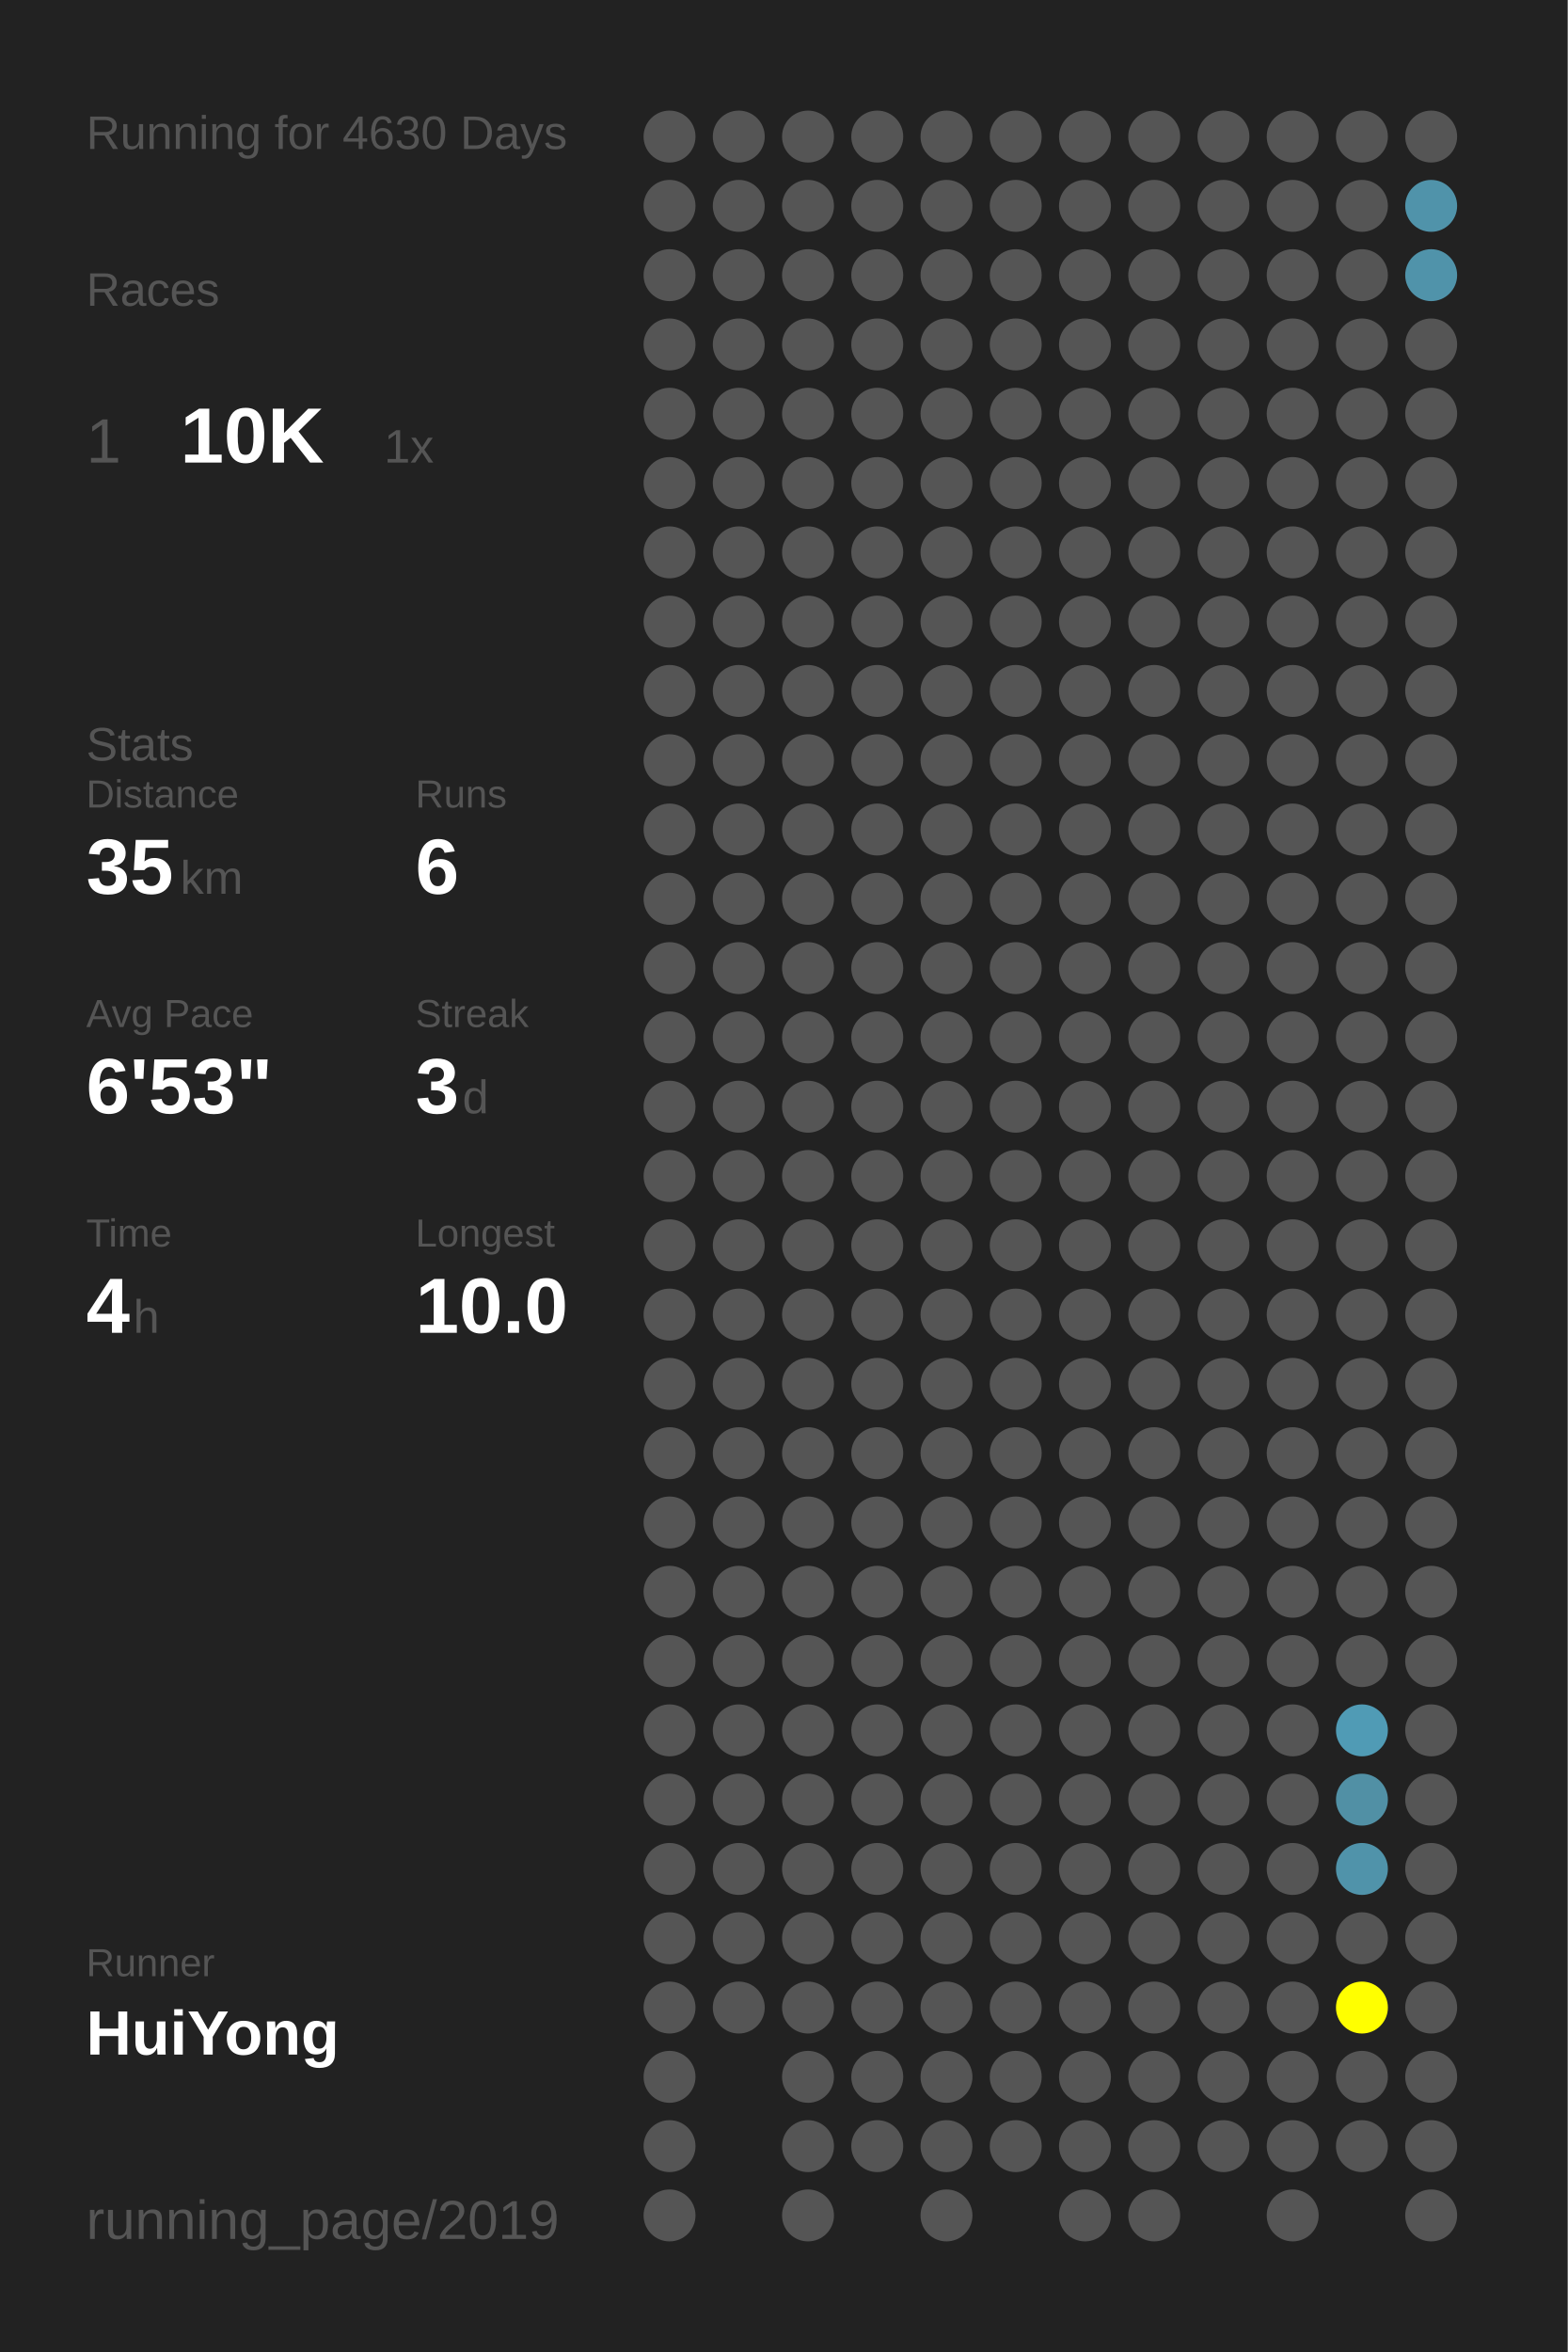
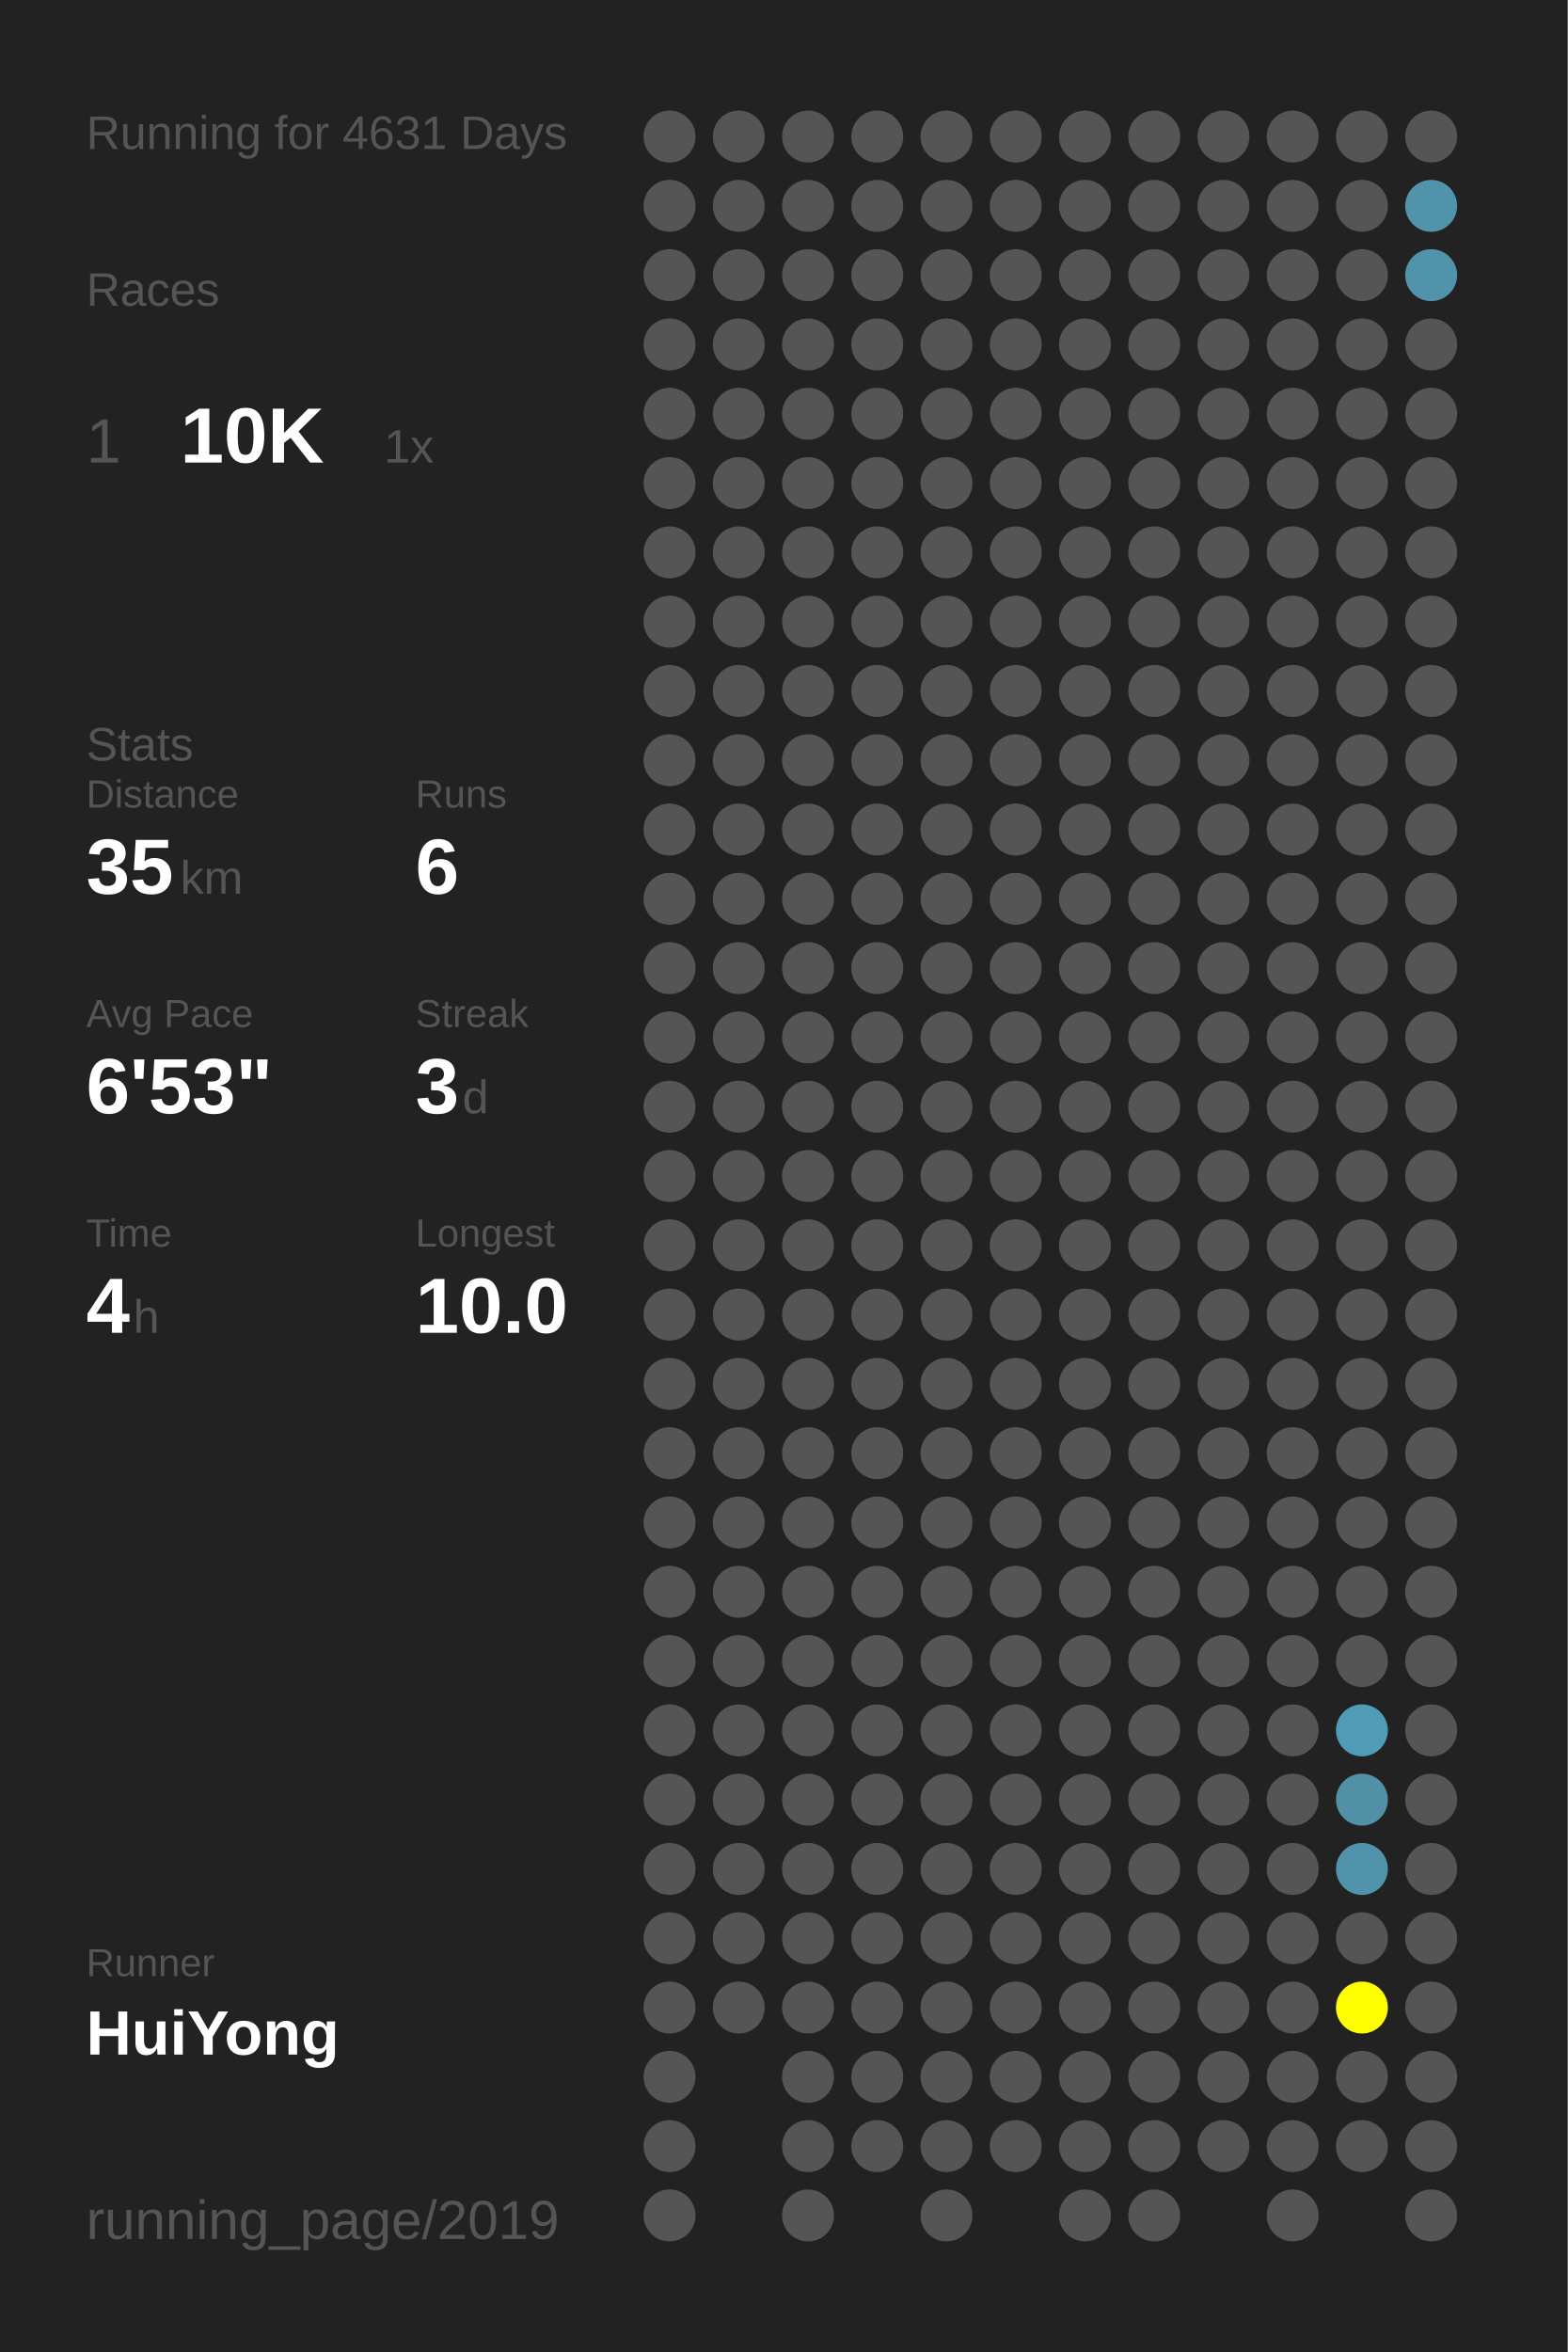
<svg xmlns="http://www.w3.org/2000/svg" baseProfile="full" height="300mm" version="1.1" viewBox="0,0,200,300" width="200mm">
  <defs />
  <rect fill="#222222" height="300" width="200" x="0" y="0" />
-   <text fill="#555555" style="font-size:6px; font-family:Arial;" x="11" y="19">Running for 4630 Days</text>
+   <text fill="#555555" style="font-size:6px; font-family:Arial;" x="11" y="19">Running for 4631 Days</text>
  <text fill="#555555" style="font-size:6px; font-family:Arial;" x="11" y="39">Races</text>
  <text fill="#555555" style="font-size:8px; font-family:Arial;" x="11" y="59">1</text>
  <text fill="#FFFFFF" style="font-size:10px; font-family:Arial; font-weight:bold;" x="23" y="59">10K</text>
  <text fill="#555555" style="font-size:6px; font-family:Arial;" x="49" y="59">1x</text>
  <text fill="#555555" style="font-size:6px; font-family:Arial;" x="11" y="97">Stats</text>
  <text fill="#555555" style="font-size:5px; font-family:Arial;" x="11" y="103">Distance</text>
  <text fill="#FFFFFF" style="font-size:10px; font-family:Arial; font-weight:bold;" x="11" y="114">35</text>
  <text fill="#555555" style="font-size:6px; font-family:Arial;" x="23" y="114">km</text>
  <text fill="#555555" style="font-size:5px; font-family:Arial;" x="53" y="103">Runs</text>
  <text fill="#FFFFFF" style="font-size:10px; font-family:Arial; font-weight:bold;" x="53" y="114">6</text>
  <text fill="#555555" style="font-size:5px; font-family:Arial;" x="11" y="131">Avg Pace</text>
  <text fill="#FFFFFF" style="font-size:10px; font-family:Arial; font-weight:bold;" x="11" y="142">6'53"</text>
  <text fill="#555555" style="font-size:5px; font-family:Arial;" x="53" y="131">Streak</text>
  <text fill="#FFFFFF" style="font-size:10px; font-family:Arial; font-weight:bold;" x="53" y="142">3</text>
  <text fill="#555555" style="font-size:6px; font-family:Arial;" x="59" y="142">d</text>
  <text fill="#555555" style="font-size:5px; font-family:Arial;" x="11" y="159">Time</text>
  <text fill="#FFFFFF" style="font-size:10px; font-family:Arial; font-weight:bold;" x="11" y="170">4</text>
  <text fill="#555555" style="font-size:6px; font-family:Arial;" x="17" y="170">h</text>
  <text fill="#555555" style="font-size:5px; font-family:Arial;" x="53" y="159">Longest</text>
  <text fill="#FFFFFF" style="font-size:10px; font-family:Arial; font-weight:bold;" x="53" y="170">10.0</text>
  <text fill="#555555" style="font-size:5px; font-family:Arial;" x="11" y="252.065">Runner</text>
  <text fill="#FFFFFF" style="font-size:8px; font-family:Arial; font-weight:bold;" x="11" y="262.065">HuiYong</text>
  <text fill="#555555" style="font-size:7px; font-family:Arial;" x="11" y="285.581">running_page/2019</text>
  <circle cx="85.417" cy="17.419" fill="#555555" r="3.312" />
  <circle cx="85.417" cy="26.258" fill="#555555" r="3.312" />
  <circle cx="85.417" cy="35.097" fill="#555555" r="3.312" />
  <circle cx="85.417" cy="43.935" fill="#555555" r="3.312" />
  <circle cx="85.417" cy="52.774" fill="#555555" r="3.312" />
  <circle cx="85.417" cy="61.613" fill="#555555" r="3.312" />
  <circle cx="85.417" cy="70.452" fill="#555555" r="3.312" />
  <circle cx="85.417" cy="79.29" fill="#555555" r="3.312" />
  <circle cx="85.417" cy="88.129" fill="#555555" r="3.312" />
  <circle cx="85.417" cy="96.968" fill="#555555" r="3.312" />
  <circle cx="85.417" cy="105.806" fill="#555555" r="3.312" />
  <circle cx="85.417" cy="114.645" fill="#555555" r="3.312" />
  <circle cx="85.417" cy="123.484" fill="#555555" r="3.312" />
  <circle cx="85.417" cy="132.323" fill="#555555" r="3.312" />
  <circle cx="85.417" cy="141.161" fill="#555555" r="3.312" />
  <circle cx="85.417" cy="150" fill="#555555" r="3.312" />
  <circle cx="85.417" cy="158.839" fill="#555555" r="3.312" />
  <circle cx="85.417" cy="167.677" fill="#555555" r="3.312" />
  <circle cx="85.417" cy="176.516" fill="#555555" r="3.312" />
  <circle cx="85.417" cy="185.355" fill="#555555" r="3.312" />
  <circle cx="85.417" cy="194.194" fill="#555555" r="3.312" />
  <circle cx="85.417" cy="203.032" fill="#555555" r="3.312" />
  <circle cx="85.417" cy="211.871" fill="#555555" r="3.312" />
  <circle cx="85.417" cy="220.71" fill="#555555" r="3.312" />
  <circle cx="85.417" cy="229.548" fill="#555555" r="3.312" />
  <circle cx="85.417" cy="238.387" fill="#555555" r="3.312" />
  <circle cx="85.417" cy="247.226" fill="#555555" r="3.312" />
  <circle cx="85.417" cy="256.065" fill="#555555" r="3.312" />
  <circle cx="85.417" cy="264.903" fill="#555555" r="3.312" />
  <circle cx="85.417" cy="273.742" fill="#555555" r="3.312" />
  <circle cx="85.417" cy="282.581" fill="#555555" r="3.312" />
  <circle cx="94.25" cy="17.419" fill="#555555" r="3.312" />
  <circle cx="94.25" cy="26.258" fill="#555555" r="3.312" />
  <circle cx="94.25" cy="35.097" fill="#555555" r="3.312" />
  <circle cx="94.25" cy="43.935" fill="#555555" r="3.312" />
  <circle cx="94.25" cy="52.774" fill="#555555" r="3.312" />
  <circle cx="94.25" cy="61.613" fill="#555555" r="3.312" />
  <circle cx="94.25" cy="70.452" fill="#555555" r="3.312" />
  <circle cx="94.25" cy="79.29" fill="#555555" r="3.312" />
  <circle cx="94.25" cy="88.129" fill="#555555" r="3.312" />
  <circle cx="94.25" cy="96.968" fill="#555555" r="3.312" />
  <circle cx="94.25" cy="105.806" fill="#555555" r="3.312" />
  <circle cx="94.25" cy="114.645" fill="#555555" r="3.312" />
  <circle cx="94.25" cy="123.484" fill="#555555" r="3.312" />
  <circle cx="94.25" cy="132.323" fill="#555555" r="3.312" />
  <circle cx="94.25" cy="141.161" fill="#555555" r="3.312" />
  <circle cx="94.25" cy="150" fill="#555555" r="3.312" />
  <circle cx="94.25" cy="158.839" fill="#555555" r="3.312" />
  <circle cx="94.25" cy="167.677" fill="#555555" r="3.312" />
  <circle cx="94.25" cy="176.516" fill="#555555" r="3.312" />
  <circle cx="94.25" cy="185.355" fill="#555555" r="3.312" />
  <circle cx="94.25" cy="194.194" fill="#555555" r="3.312" />
  <circle cx="94.25" cy="203.032" fill="#555555" r="3.312" />
  <circle cx="94.25" cy="211.871" fill="#555555" r="3.312" />
  <circle cx="94.25" cy="220.71" fill="#555555" r="3.312" />
  <circle cx="94.25" cy="229.548" fill="#555555" r="3.312" />
  <circle cx="94.25" cy="238.387" fill="#555555" r="3.312" />
  <circle cx="94.25" cy="247.226" fill="#555555" r="3.312" />
  <circle cx="94.25" cy="256.065" fill="#555555" r="3.312" />
  <circle cx="103.083" cy="17.419" fill="#555555" r="3.312" />
  <circle cx="103.083" cy="26.258" fill="#555555" r="3.312" />
  <circle cx="103.083" cy="35.097" fill="#555555" r="3.312" />
  <circle cx="103.083" cy="43.935" fill="#555555" r="3.312" />
  <circle cx="103.083" cy="52.774" fill="#555555" r="3.312" />
  <circle cx="103.083" cy="61.613" fill="#555555" r="3.312" />
  <circle cx="103.083" cy="70.452" fill="#555555" r="3.312" />
  <circle cx="103.083" cy="79.29" fill="#555555" r="3.312" />
  <circle cx="103.083" cy="88.129" fill="#555555" r="3.312" />
  <circle cx="103.083" cy="96.968" fill="#555555" r="3.312" />
  <circle cx="103.083" cy="105.806" fill="#555555" r="3.312" />
  <circle cx="103.083" cy="114.645" fill="#555555" r="3.312" />
  <circle cx="103.083" cy="123.484" fill="#555555" r="3.312" />
  <circle cx="103.083" cy="132.323" fill="#555555" r="3.312" />
  <circle cx="103.083" cy="141.161" fill="#555555" r="3.312" />
  <circle cx="103.083" cy="150" fill="#555555" r="3.312" />
  <circle cx="103.083" cy="158.839" fill="#555555" r="3.312" />
  <circle cx="103.083" cy="167.677" fill="#555555" r="3.312" />
  <circle cx="103.083" cy="176.516" fill="#555555" r="3.312" />
  <circle cx="103.083" cy="185.355" fill="#555555" r="3.312" />
  <circle cx="103.083" cy="194.194" fill="#555555" r="3.312" />
  <circle cx="103.083" cy="203.032" fill="#555555" r="3.312" />
  <circle cx="103.083" cy="211.871" fill="#555555" r="3.312" />
  <circle cx="103.083" cy="220.71" fill="#555555" r="3.312" />
  <circle cx="103.083" cy="229.548" fill="#555555" r="3.312" />
  <circle cx="103.083" cy="238.387" fill="#555555" r="3.312" />
  <circle cx="103.083" cy="247.226" fill="#555555" r="3.312" />
  <circle cx="103.083" cy="256.065" fill="#555555" r="3.312" />
  <circle cx="103.083" cy="264.903" fill="#555555" r="3.312" />
  <circle cx="103.083" cy="273.742" fill="#555555" r="3.312" />
  <circle cx="103.083" cy="282.581" fill="#555555" r="3.312" />
  <circle cx="111.917" cy="17.419" fill="#555555" r="3.312" />
  <circle cx="111.917" cy="26.258" fill="#555555" r="3.312" />
  <circle cx="111.917" cy="35.097" fill="#555555" r="3.312" />
  <circle cx="111.917" cy="43.935" fill="#555555" r="3.312" />
  <circle cx="111.917" cy="52.774" fill="#555555" r="3.312" />
  <circle cx="111.917" cy="61.613" fill="#555555" r="3.312" />
  <circle cx="111.917" cy="70.452" fill="#555555" r="3.312" />
  <circle cx="111.917" cy="79.29" fill="#555555" r="3.312" />
  <circle cx="111.917" cy="88.129" fill="#555555" r="3.312" />
  <circle cx="111.917" cy="96.968" fill="#555555" r="3.312" />
  <circle cx="111.917" cy="105.806" fill="#555555" r="3.312" />
  <circle cx="111.917" cy="114.645" fill="#555555" r="3.312" />
  <circle cx="111.917" cy="123.484" fill="#555555" r="3.312" />
  <circle cx="111.917" cy="132.323" fill="#555555" r="3.312" />
  <circle cx="111.917" cy="141.161" fill="#555555" r="3.312" />
  <circle cx="111.917" cy="150" fill="#555555" r="3.312" />
  <circle cx="111.917" cy="158.839" fill="#555555" r="3.312" />
  <circle cx="111.917" cy="167.677" fill="#555555" r="3.312" />
  <circle cx="111.917" cy="176.516" fill="#555555" r="3.312" />
  <circle cx="111.917" cy="185.355" fill="#555555" r="3.312" />
  <circle cx="111.917" cy="194.194" fill="#555555" r="3.312" />
  <circle cx="111.917" cy="203.032" fill="#555555" r="3.312" />
  <circle cx="111.917" cy="211.871" fill="#555555" r="3.312" />
  <circle cx="111.917" cy="220.71" fill="#555555" r="3.312" />
  <circle cx="111.917" cy="229.548" fill="#555555" r="3.312" />
  <circle cx="111.917" cy="238.387" fill="#555555" r="3.312" />
  <circle cx="111.917" cy="247.226" fill="#555555" r="3.312" />
  <circle cx="111.917" cy="256.065" fill="#555555" r="3.312" />
  <circle cx="111.917" cy="264.903" fill="#555555" r="3.312" />
  <circle cx="111.917" cy="273.742" fill="#555555" r="3.312" />
  <circle cx="120.75" cy="17.419" fill="#555555" r="3.312" />
  <circle cx="120.75" cy="26.258" fill="#555555" r="3.312" />
  <circle cx="120.75" cy="35.097" fill="#555555" r="3.312" />
  <circle cx="120.75" cy="43.935" fill="#555555" r="3.312" />
  <circle cx="120.75" cy="52.774" fill="#555555" r="3.312" />
  <circle cx="120.75" cy="61.613" fill="#555555" r="3.312" />
  <circle cx="120.75" cy="70.452" fill="#555555" r="3.312" />
  <circle cx="120.75" cy="79.29" fill="#555555" r="3.312" />
  <circle cx="120.75" cy="88.129" fill="#555555" r="3.312" />
  <circle cx="120.75" cy="96.968" fill="#555555" r="3.312" />
  <circle cx="120.75" cy="105.806" fill="#555555" r="3.312" />
  <circle cx="120.75" cy="114.645" fill="#555555" r="3.312" />
  <circle cx="120.75" cy="123.484" fill="#555555" r="3.312" />
  <circle cx="120.75" cy="132.323" fill="#555555" r="3.312" />
  <circle cx="120.75" cy="141.161" fill="#555555" r="3.312" />
  <circle cx="120.75" cy="150" fill="#555555" r="3.312" />
  <circle cx="120.75" cy="158.839" fill="#555555" r="3.312" />
  <circle cx="120.75" cy="167.677" fill="#555555" r="3.312" />
  <circle cx="120.75" cy="176.516" fill="#555555" r="3.312" />
  <circle cx="120.75" cy="185.355" fill="#555555" r="3.312" />
  <circle cx="120.75" cy="194.194" fill="#555555" r="3.312" />
  <circle cx="120.75" cy="203.032" fill="#555555" r="3.312" />
  <circle cx="120.75" cy="211.871" fill="#555555" r="3.312" />
  <circle cx="120.75" cy="220.71" fill="#555555" r="3.312" />
  <circle cx="120.75" cy="229.548" fill="#555555" r="3.312" />
  <circle cx="120.75" cy="238.387" fill="#555555" r="3.312" />
  <circle cx="120.75" cy="247.226" fill="#555555" r="3.312" />
  <circle cx="120.75" cy="256.065" fill="#555555" r="3.312" />
  <circle cx="120.75" cy="264.903" fill="#555555" r="3.312" />
  <circle cx="120.75" cy="273.742" fill="#555555" r="3.312" />
  <circle cx="120.75" cy="282.581" fill="#555555" r="3.312" />
  <circle cx="129.583" cy="17.419" fill="#555555" r="3.312" />
  <circle cx="129.583" cy="26.258" fill="#555555" r="3.312" />
  <circle cx="129.583" cy="35.097" fill="#555555" r="3.312" />
  <circle cx="129.583" cy="43.935" fill="#555555" r="3.312" />
  <circle cx="129.583" cy="52.774" fill="#555555" r="3.312" />
  <circle cx="129.583" cy="61.613" fill="#555555" r="3.312" />
  <circle cx="129.583" cy="70.452" fill="#555555" r="3.312" />
  <circle cx="129.583" cy="79.29" fill="#555555" r="3.312" />
  <circle cx="129.583" cy="88.129" fill="#555555" r="3.312" />
  <circle cx="129.583" cy="96.968" fill="#555555" r="3.312" />
  <circle cx="129.583" cy="105.806" fill="#555555" r="3.312" />
  <circle cx="129.583" cy="114.645" fill="#555555" r="3.312" />
  <circle cx="129.583" cy="123.484" fill="#555555" r="3.312" />
  <circle cx="129.583" cy="132.323" fill="#555555" r="3.312" />
  <circle cx="129.583" cy="141.161" fill="#555555" r="3.312" />
  <circle cx="129.583" cy="150" fill="#555555" r="3.312" />
  <circle cx="129.583" cy="158.839" fill="#555555" r="3.312" />
  <circle cx="129.583" cy="167.677" fill="#555555" r="3.312" />
  <circle cx="129.583" cy="176.516" fill="#555555" r="3.312" />
  <circle cx="129.583" cy="185.355" fill="#555555" r="3.312" />
  <circle cx="129.583" cy="194.194" fill="#555555" r="3.312" />
  <circle cx="129.583" cy="203.032" fill="#555555" r="3.312" />
  <circle cx="129.583" cy="211.871" fill="#555555" r="3.312" />
  <circle cx="129.583" cy="220.71" fill="#555555" r="3.312" />
  <circle cx="129.583" cy="229.548" fill="#555555" r="3.312" />
  <circle cx="129.583" cy="238.387" fill="#555555" r="3.312" />
  <circle cx="129.583" cy="247.226" fill="#555555" r="3.312" />
  <circle cx="129.583" cy="256.065" fill="#555555" r="3.312" />
  <circle cx="129.583" cy="264.903" fill="#555555" r="3.312" />
  <circle cx="129.583" cy="273.742" fill="#555555" r="3.312" />
  <circle cx="138.417" cy="17.419" fill="#555555" r="3.312" />
  <circle cx="138.417" cy="26.258" fill="#555555" r="3.312" />
  <circle cx="138.417" cy="35.097" fill="#555555" r="3.312" />
  <circle cx="138.417" cy="43.935" fill="#555555" r="3.312" />
  <circle cx="138.417" cy="52.774" fill="#555555" r="3.312" />
  <circle cx="138.417" cy="61.613" fill="#555555" r="3.312" />
  <circle cx="138.417" cy="70.452" fill="#555555" r="3.312" />
  <circle cx="138.417" cy="79.29" fill="#555555" r="3.312" />
  <circle cx="138.417" cy="88.129" fill="#555555" r="3.312" />
  <circle cx="138.417" cy="96.968" fill="#555555" r="3.312" />
  <circle cx="138.417" cy="105.806" fill="#555555" r="3.312" />
  <circle cx="138.417" cy="114.645" fill="#555555" r="3.312" />
  <circle cx="138.417" cy="123.484" fill="#555555" r="3.312" />
  <circle cx="138.417" cy="132.323" fill="#555555" r="3.312" />
  <circle cx="138.417" cy="141.161" fill="#555555" r="3.312" />
  <circle cx="138.417" cy="150" fill="#555555" r="3.312" />
  <circle cx="138.417" cy="158.839" fill="#555555" r="3.312" />
  <circle cx="138.417" cy="167.677" fill="#555555" r="3.312" />
  <circle cx="138.417" cy="176.516" fill="#555555" r="3.312" />
  <circle cx="138.417" cy="185.355" fill="#555555" r="3.312" />
  <circle cx="138.417" cy="194.194" fill="#555555" r="3.312" />
  <circle cx="138.417" cy="203.032" fill="#555555" r="3.312" />
  <circle cx="138.417" cy="211.871" fill="#555555" r="3.312" />
  <circle cx="138.417" cy="220.71" fill="#555555" r="3.312" />
  <circle cx="138.417" cy="229.548" fill="#555555" r="3.312" />
  <circle cx="138.417" cy="238.387" fill="#555555" r="3.312" />
  <circle cx="138.417" cy="247.226" fill="#555555" r="3.312" />
  <circle cx="138.417" cy="256.065" fill="#555555" r="3.312" />
  <circle cx="138.417" cy="264.903" fill="#555555" r="3.312" />
  <circle cx="138.417" cy="273.742" fill="#555555" r="3.312" />
  <circle cx="138.417" cy="282.581" fill="#555555" r="3.312" />
  <circle cx="147.25" cy="17.419" fill="#555555" r="3.312" />
  <circle cx="147.25" cy="26.258" fill="#555555" r="3.312" />
  <circle cx="147.25" cy="35.097" fill="#555555" r="3.312" />
  <circle cx="147.25" cy="43.935" fill="#555555" r="3.312" />
  <circle cx="147.25" cy="52.774" fill="#555555" r="3.312" />
  <circle cx="147.25" cy="61.613" fill="#555555" r="3.312" />
  <circle cx="147.25" cy="70.452" fill="#555555" r="3.312" />
  <circle cx="147.25" cy="79.29" fill="#555555" r="3.312" />
  <circle cx="147.25" cy="88.129" fill="#555555" r="3.312" />
  <circle cx="147.25" cy="96.968" fill="#555555" r="3.312" />
  <circle cx="147.25" cy="105.806" fill="#555555" r="3.312" />
  <circle cx="147.25" cy="114.645" fill="#555555" r="3.312" />
  <circle cx="147.25" cy="123.484" fill="#555555" r="3.312" />
  <circle cx="147.25" cy="132.323" fill="#555555" r="3.312" />
  <circle cx="147.25" cy="141.161" fill="#555555" r="3.312" />
  <circle cx="147.25" cy="150" fill="#555555" r="3.312" />
  <circle cx="147.25" cy="158.839" fill="#555555" r="3.312" />
  <circle cx="147.25" cy="167.677" fill="#555555" r="3.312" />
  <circle cx="147.25" cy="176.516" fill="#555555" r="3.312" />
  <circle cx="147.25" cy="185.355" fill="#555555" r="3.312" />
  <circle cx="147.25" cy="194.194" fill="#555555" r="3.312" />
  <circle cx="147.25" cy="203.032" fill="#555555" r="3.312" />
  <circle cx="147.25" cy="211.871" fill="#555555" r="3.312" />
  <circle cx="147.25" cy="220.71" fill="#555555" r="3.312" />
  <circle cx="147.25" cy="229.548" fill="#555555" r="3.312" />
  <circle cx="147.25" cy="238.387" fill="#555555" r="3.312" />
  <circle cx="147.25" cy="247.226" fill="#555555" r="3.312" />
  <circle cx="147.25" cy="256.065" fill="#555555" r="3.312" />
  <circle cx="147.25" cy="264.903" fill="#555555" r="3.312" />
  <circle cx="147.25" cy="273.742" fill="#555555" r="3.312" />
  <circle cx="147.25" cy="282.581" fill="#555555" r="3.312" />
  <circle cx="156.083" cy="17.419" fill="#555555" r="3.312" />
  <circle cx="156.083" cy="26.258" fill="#555555" r="3.312" />
  <circle cx="156.083" cy="35.097" fill="#555555" r="3.312" />
  <circle cx="156.083" cy="43.935" fill="#555555" r="3.312" />
  <circle cx="156.083" cy="52.774" fill="#555555" r="3.312" />
  <circle cx="156.083" cy="61.613" fill="#555555" r="3.312" />
  <circle cx="156.083" cy="70.452" fill="#555555" r="3.312" />
  <circle cx="156.083" cy="79.29" fill="#555555" r="3.312" />
  <circle cx="156.083" cy="88.129" fill="#555555" r="3.312" />
  <circle cx="156.083" cy="96.968" fill="#555555" r="3.312" />
  <circle cx="156.083" cy="105.806" fill="#555555" r="3.312" />
  <circle cx="156.083" cy="114.645" fill="#555555" r="3.312" />
  <circle cx="156.083" cy="123.484" fill="#555555" r="3.312" />
  <circle cx="156.083" cy="132.323" fill="#555555" r="3.312" />
  <circle cx="156.083" cy="141.161" fill="#555555" r="3.312" />
  <circle cx="156.083" cy="150" fill="#555555" r="3.312" />
  <circle cx="156.083" cy="158.839" fill="#555555" r="3.312" />
  <circle cx="156.083" cy="167.677" fill="#555555" r="3.312" />
  <circle cx="156.083" cy="176.516" fill="#555555" r="3.312" />
  <circle cx="156.083" cy="185.355" fill="#555555" r="3.312" />
  <circle cx="156.083" cy="194.194" fill="#555555" r="3.312" />
  <circle cx="156.083" cy="203.032" fill="#555555" r="3.312" />
  <circle cx="156.083" cy="211.871" fill="#555555" r="3.312" />
  <circle cx="156.083" cy="220.71" fill="#555555" r="3.312" />
  <circle cx="156.083" cy="229.548" fill="#555555" r="3.312" />
  <circle cx="156.083" cy="238.387" fill="#555555" r="3.312" />
  <circle cx="156.083" cy="247.226" fill="#555555" r="3.312" />
  <circle cx="156.083" cy="256.065" fill="#555555" r="3.312" />
  <circle cx="156.083" cy="264.903" fill="#555555" r="3.312" />
  <circle cx="156.083" cy="273.742" fill="#555555" r="3.312" />
  <circle cx="164.917" cy="17.419" fill="#555555" r="3.312" />
  <circle cx="164.917" cy="26.258" fill="#555555" r="3.312" />
  <circle cx="164.917" cy="35.097" fill="#555555" r="3.312" />
  <circle cx="164.917" cy="43.935" fill="#555555" r="3.312" />
  <circle cx="164.917" cy="52.774" fill="#555555" r="3.312" />
  <circle cx="164.917" cy="61.613" fill="#555555" r="3.312" />
  <circle cx="164.917" cy="70.452" fill="#555555" r="3.312" />
  <circle cx="164.917" cy="79.29" fill="#555555" r="3.312" />
  <circle cx="164.917" cy="88.129" fill="#555555" r="3.312" />
  <circle cx="164.917" cy="96.968" fill="#555555" r="3.312" />
  <circle cx="164.917" cy="105.806" fill="#555555" r="3.312" />
  <circle cx="164.917" cy="114.645" fill="#555555" r="3.312" />
  <circle cx="164.917" cy="123.484" fill="#555555" r="3.312" />
  <circle cx="164.917" cy="132.323" fill="#555555" r="3.312" />
  <circle cx="164.917" cy="141.161" fill="#555555" r="3.312" />
  <circle cx="164.917" cy="150" fill="#555555" r="3.312" />
  <circle cx="164.917" cy="158.839" fill="#555555" r="3.312" />
  <circle cx="164.917" cy="167.677" fill="#555555" r="3.312" />
  <circle cx="164.917" cy="176.516" fill="#555555" r="3.312" />
  <circle cx="164.917" cy="185.355" fill="#555555" r="3.312" />
  <circle cx="164.917" cy="194.194" fill="#555555" r="3.312" />
  <circle cx="164.917" cy="203.032" fill="#555555" r="3.312" />
  <circle cx="164.917" cy="211.871" fill="#555555" r="3.312" />
  <circle cx="164.917" cy="220.71" fill="#555555" r="3.312" />
  <circle cx="164.917" cy="229.548" fill="#555555" r="3.312" />
  <circle cx="164.917" cy="238.387" fill="#555555" r="3.312" />
  <circle cx="164.917" cy="247.226" fill="#555555" r="3.312" />
  <circle cx="164.917" cy="256.065" fill="#555555" r="3.312" />
  <circle cx="164.917" cy="264.903" fill="#555555" r="3.312" />
  <circle cx="164.917" cy="273.742" fill="#555555" r="3.312" />
  <circle cx="164.917" cy="282.581" fill="#555555" r="3.312" />
  <circle cx="173.75" cy="17.419" fill="#555555" r="3.312" />
  <circle cx="173.75" cy="26.258" fill="#555555" r="3.312" />
  <circle cx="173.75" cy="35.097" fill="#555555" r="3.312" />
  <circle cx="173.75" cy="43.935" fill="#555555" r="3.312" />
  <circle cx="173.75" cy="52.774" fill="#555555" r="3.312" />
  <circle cx="173.75" cy="61.613" fill="#555555" r="3.312" />
  <circle cx="173.75" cy="70.452" fill="#555555" r="3.312" />
  <circle cx="173.75" cy="79.29" fill="#555555" r="3.312" />
  <circle cx="173.75" cy="88.129" fill="#555555" r="3.312" />
  <circle cx="173.75" cy="96.968" fill="#555555" r="3.312" />
  <circle cx="173.75" cy="105.806" fill="#555555" r="3.312" />
  <circle cx="173.75" cy="114.645" fill="#555555" r="3.312" />
  <circle cx="173.75" cy="123.484" fill="#555555" r="3.312" />
  <circle cx="173.75" cy="132.323" fill="#555555" r="3.312" />
  <circle cx="173.75" cy="141.161" fill="#555555" r="3.312" />
  <circle cx="173.75" cy="150" fill="#555555" r="3.312" />
  <circle cx="173.75" cy="158.839" fill="#555555" r="3.312" />
  <circle cx="173.75" cy="167.677" fill="#555555" r="3.312" />
  <circle cx="173.75" cy="176.516" fill="#555555" r="3.312" />
  <circle cx="173.75" cy="185.355" fill="#555555" r="3.312" />
  <circle cx="173.75" cy="194.194" fill="#555555" r="3.312" />
  <circle cx="173.75" cy="203.032" fill="#555555" r="3.312" />
  <circle cx="173.75" cy="211.871" fill="#555555" r="3.312" />
  <circle cx="173.75" cy="220.71" fill="#509bb5" r="3.312" />
  <circle cx="173.75" cy="229.548" fill="#5190a5" r="3.312" />
  <circle cx="173.75" cy="238.387" fill="#5093aa" r="3.312" />
  <circle cx="173.75" cy="247.226" fill="#555555" r="3.312" />
  <circle cx="173.75" cy="256.065" fill="#FFFF00" r="3.312" />
  <circle cx="173.75" cy="264.903" fill="#555555" r="3.312" />
  <circle cx="173.75" cy="273.742" fill="#555555" r="3.312" />
  <circle cx="182.583" cy="17.419" fill="#555555" r="3.312" />
  <circle cx="182.583" cy="26.258" fill="#5093aa" r="3.312" />
  <circle cx="182.583" cy="35.097" fill="#5093aa" r="3.312" />
  <circle cx="182.583" cy="43.935" fill="#555555" r="3.312" />
  <circle cx="182.583" cy="52.774" fill="#555555" r="3.312" />
  <circle cx="182.583" cy="61.613" fill="#555555" r="3.312" />
  <circle cx="182.583" cy="70.452" fill="#555555" r="3.312" />
  <circle cx="182.583" cy="79.29" fill="#555555" r="3.312" />
  <circle cx="182.583" cy="88.129" fill="#555555" r="3.312" />
  <circle cx="182.583" cy="96.968" fill="#555555" r="3.312" />
  <circle cx="182.583" cy="105.806" fill="#555555" r="3.312" />
  <circle cx="182.583" cy="114.645" fill="#555555" r="3.312" />
  <circle cx="182.583" cy="123.484" fill="#555555" r="3.312" />
  <circle cx="182.583" cy="132.323" fill="#555555" r="3.312" />
  <circle cx="182.583" cy="141.161" fill="#555555" r="3.312" />
  <circle cx="182.583" cy="150" fill="#555555" r="3.312" />
  <circle cx="182.583" cy="158.839" fill="#555555" r="3.312" />
  <circle cx="182.583" cy="167.677" fill="#555555" r="3.312" />
  <circle cx="182.583" cy="176.516" fill="#555555" r="3.312" />
  <circle cx="182.583" cy="185.355" fill="#555555" r="3.312" />
  <circle cx="182.583" cy="194.194" fill="#555555" r="3.312" />
  <circle cx="182.583" cy="203.032" fill="#555555" r="3.312" />
  <circle cx="182.583" cy="211.871" fill="#555555" r="3.312" />
  <circle cx="182.583" cy="220.71" fill="#555555" r="3.312" />
  <circle cx="182.583" cy="229.548" fill="#555555" r="3.312" />
  <circle cx="182.583" cy="238.387" fill="#555555" r="3.312" />
  <circle cx="182.583" cy="247.226" fill="#555555" r="3.312" />
  <circle cx="182.583" cy="256.065" fill="#555555" r="3.312" />
  <circle cx="182.583" cy="264.903" fill="#555555" r="3.312" />
  <circle cx="182.583" cy="273.742" fill="#555555" r="3.312" />
  <circle cx="182.583" cy="282.581" fill="#555555" r="3.312" />
</svg>
